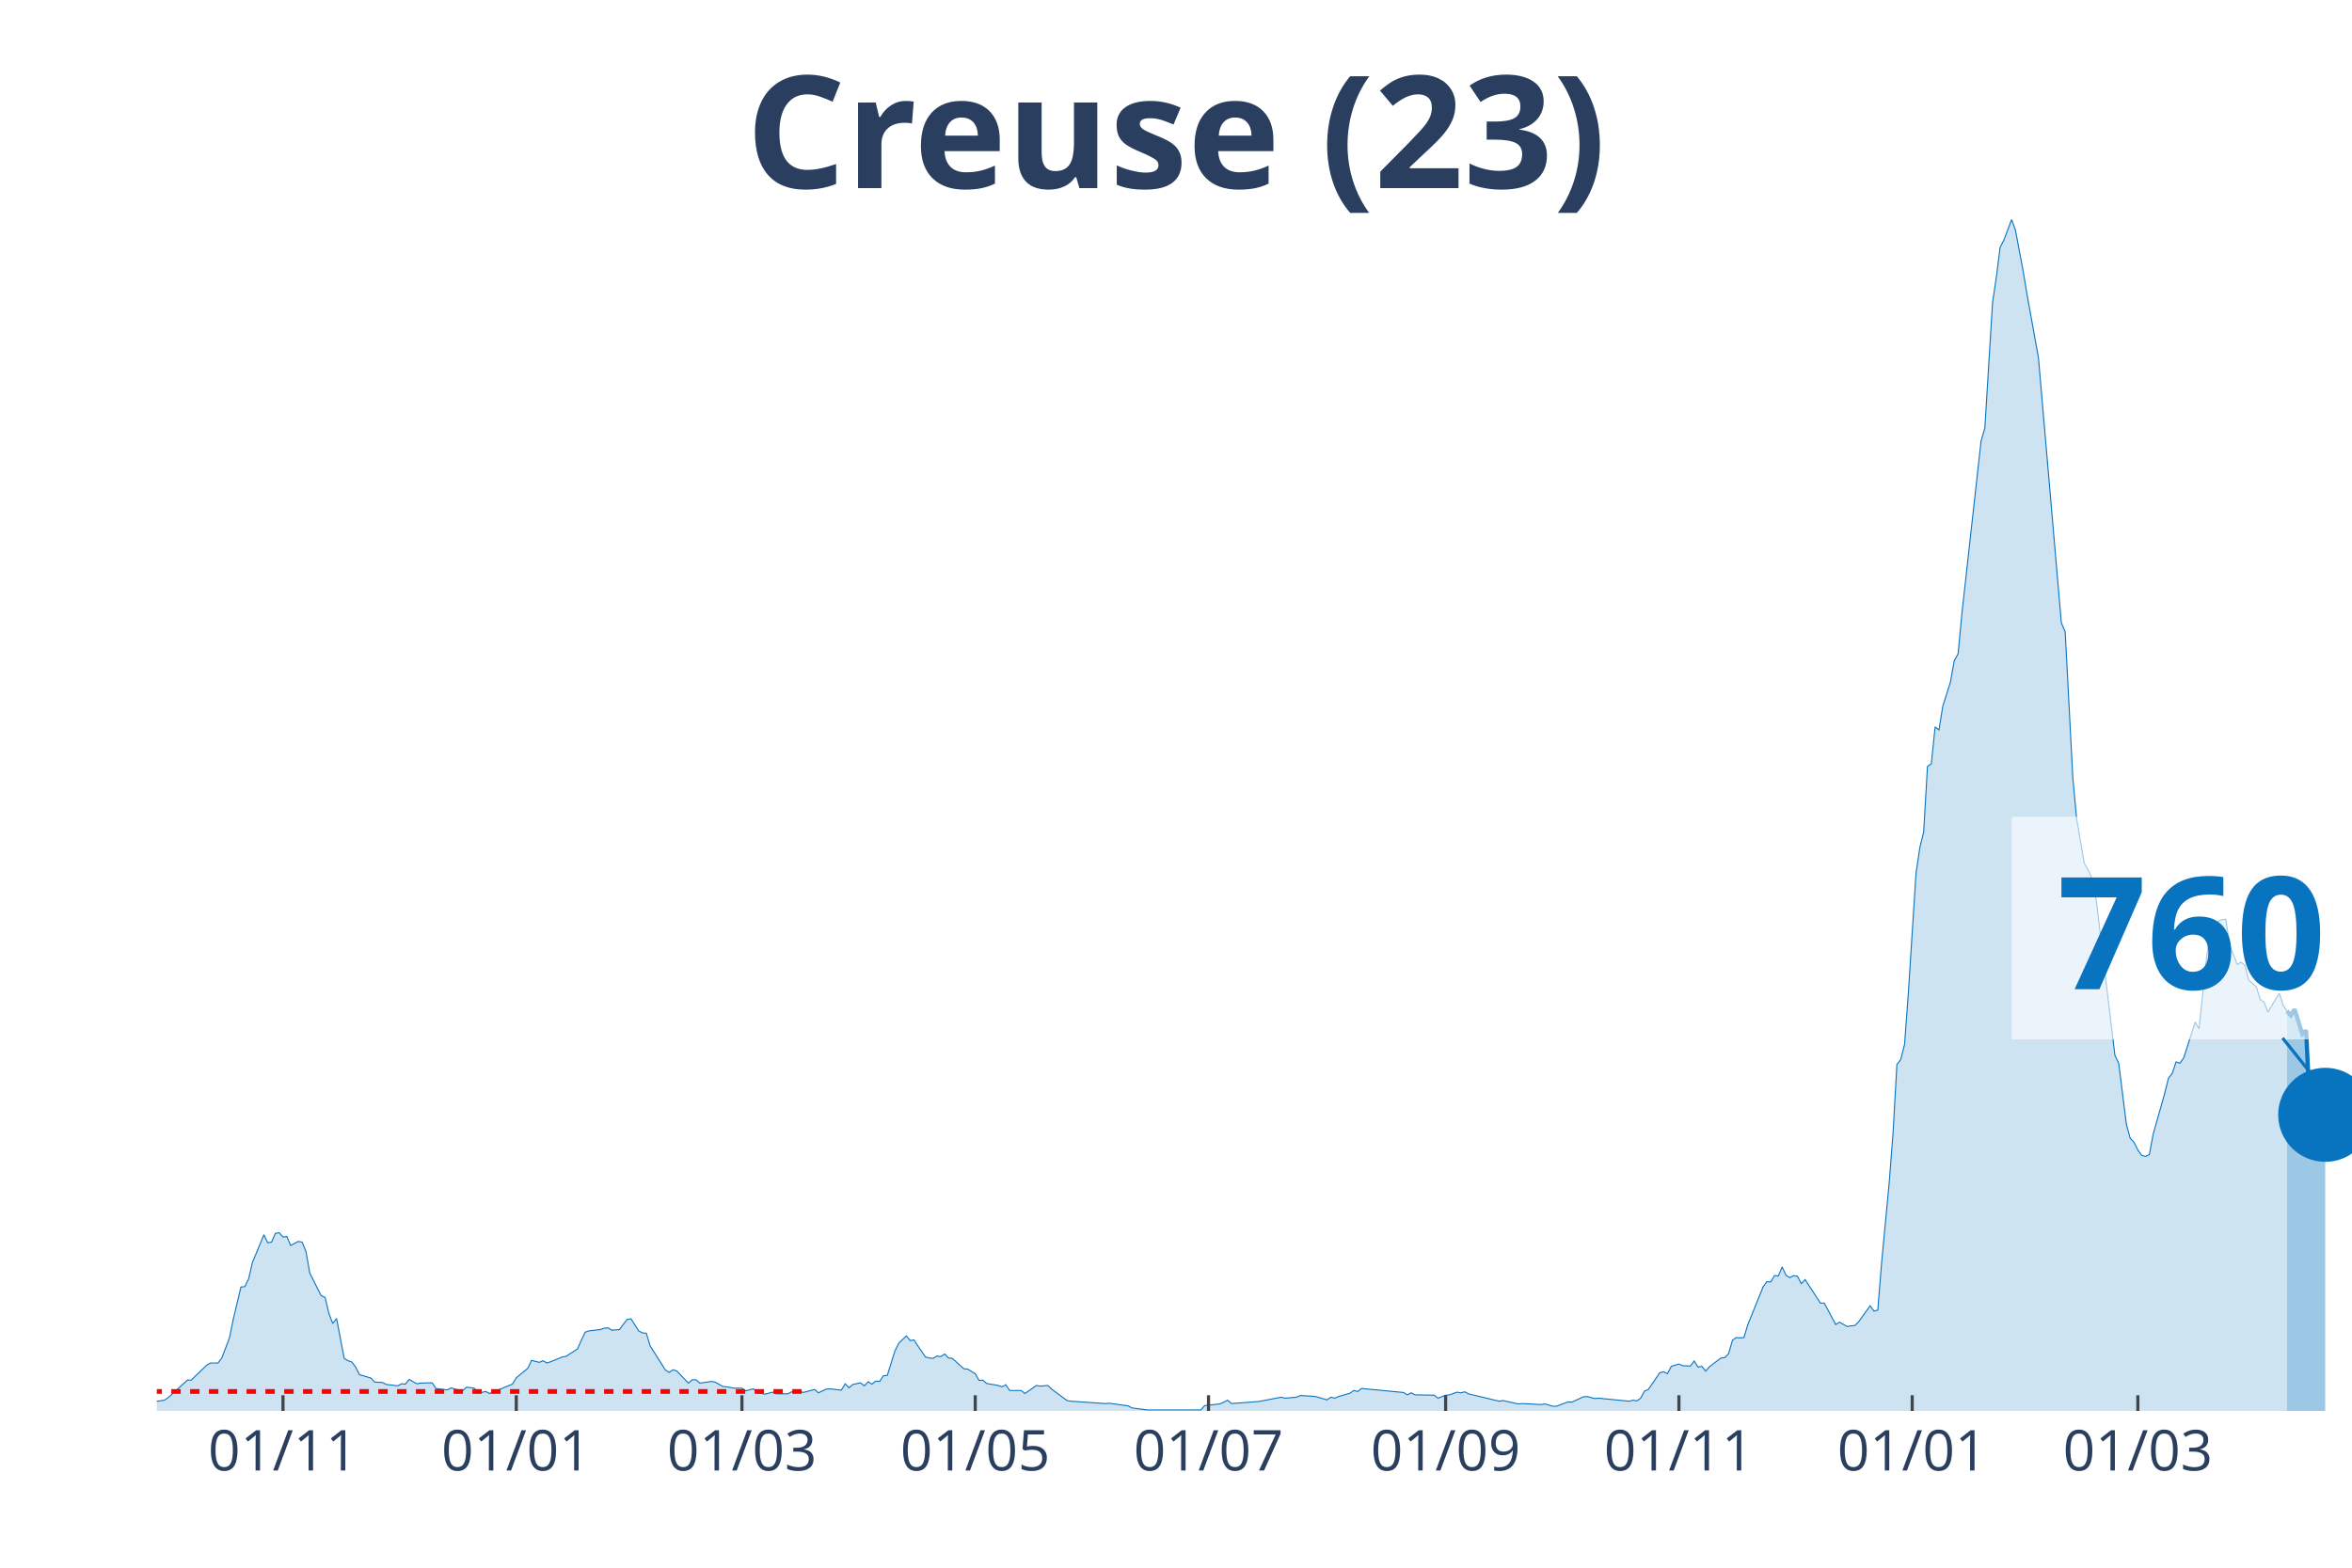
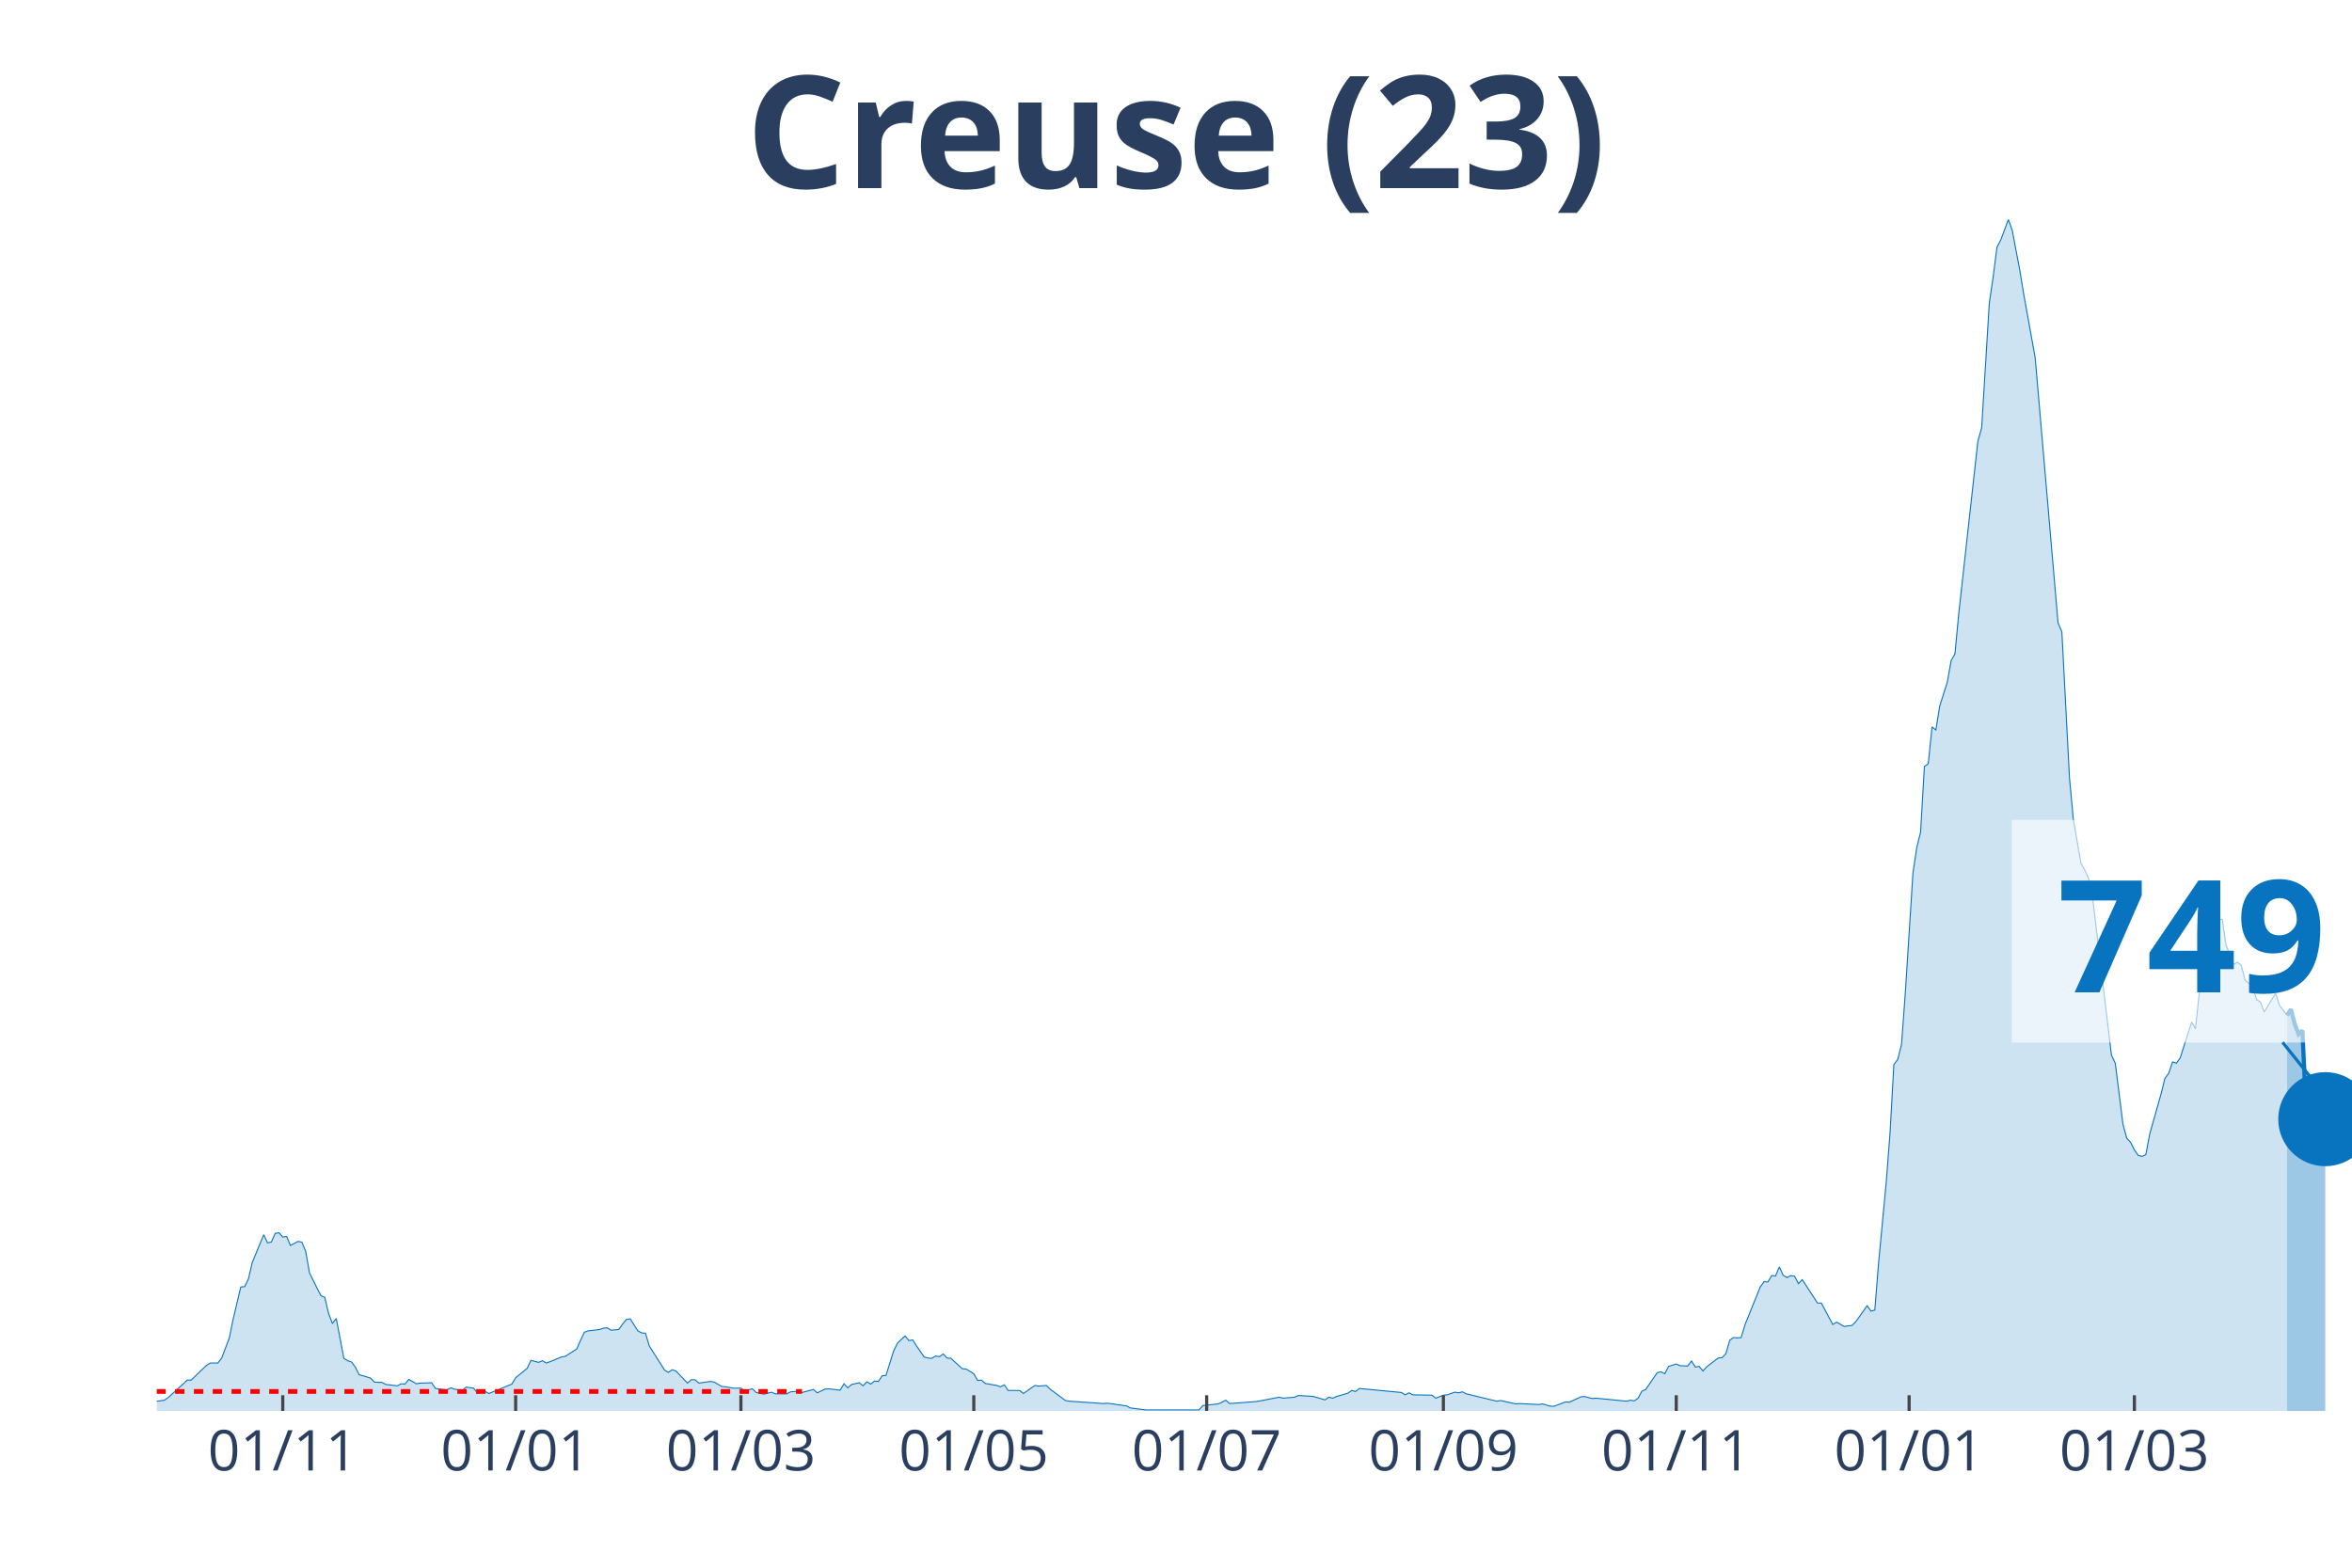
<svg xmlns="http://www.w3.org/2000/svg" class="main-svg" width="1125" height="750" style="" viewBox="0 0 750 500">
  <rect x="0" y="0" width="750" height="500" style="fill: rgb(0, 0, 0); fill-opacity: 0;" />
-   <defs id="defs-3643fe">
+   <defs id="defs-547240">
    <g class="clips">
-       <clipPath id="clip3643fexyplot" class="plotclip">
+       <clipPath id="clip547240xyplot" class="plotclip">
        <rect width="700" height="380" />
      </clipPath>
-       <clipPath class="axesclip" id="clip3643fex">
+       <clipPath class="axesclip" id="clip547240x">
        <rect x="50" y="0" width="700" height="500" />
      </clipPath>
-       <clipPath class="axesclip" id="clip3643fey">
+       <clipPath class="axesclip" id="clip547240y">
        <rect x="0" y="70" width="750" height="380" />
      </clipPath>
-       <clipPath class="axesclip" id="clip3643fexy">
+       <clipPath class="axesclip" id="clip547240xy">
        <rect x="50" y="70" width="700" height="380" />
      </clipPath>
    </g>
    <g class="gradients" />
  </defs>
  <g class="bglayer">
    <rect class="bg" x="50" y="70" width="700" height="380" style="fill: rgb(0, 0, 0); fill-opacity: 0; stroke-width: 0;" />
  </g>
  <g class="layer-below">
    <g class="imagelayer" />
    <g class="shapelayer" />
  </g>
  <g class="cartesianlayer">
    <g class="subplot xy">
      <g class="layer-subplot">
        <g class="shapelayer" />
        <g class="imagelayer" />
      </g>
      <g class="gridlayer">
        <g class="x">
-           <path class="xgrid crisp" transform="translate(90.24,0)" d="M0,70v380" style="stroke: rgb(255, 255, 255); stroke-opacity: 1; stroke-width: 1px;" />
-           <path class="xgrid crisp" transform="translate(164.63,0)" d="M0,70v380" style="stroke: rgb(255, 255, 255); stroke-opacity: 1; stroke-width: 1px;" />
-           <path class="xgrid crisp" transform="translate(236.59,0)" d="M0,70v380" style="stroke: rgb(255, 255, 255); stroke-opacity: 1; stroke-width: 1px;" />
-           <path class="xgrid crisp" transform="translate(310.98,0)" d="M0,70v380" style="stroke: rgb(255, 255, 255); stroke-opacity: 1; stroke-width: 1px;" />
-           <path class="xgrid crisp" transform="translate(385.37,0)" d="M0,70v380" style="stroke: rgb(255, 255, 255); stroke-opacity: 1; stroke-width: 1px;" />
-           <path class="xgrid crisp" transform="translate(460.98,0)" d="M0,70v380" style="stroke: rgb(255, 255, 255); stroke-opacity: 1; stroke-width: 1px;" />
-           <path class="xgrid crisp" transform="translate(535.37,0)" d="M0,70v380" style="stroke: rgb(255, 255, 255); stroke-opacity: 1; stroke-width: 1px;" />
-           <path class="xgrid crisp" transform="translate(609.76,0)" d="M0,70v380" style="stroke: rgb(255, 255, 255); stroke-opacity: 1; stroke-width: 1px;" />
-           <path class="xgrid crisp" transform="translate(681.71,0)" d="M0,70v380" style="stroke: rgb(255, 255, 255); stroke-opacity: 1; stroke-width: 1px;" />
+           <path class="xgrid crisp" transform="translate(90.17,0)" d="M0,70v380" style="stroke: rgb(255, 255, 255); stroke-opacity: 1; stroke-width: 1px;" />
+           <path class="xgrid crisp" transform="translate(164.43,0)" d="M0,70v380" style="stroke: rgb(255, 255, 255); stroke-opacity: 1; stroke-width: 1px;" />
+           <path class="xgrid crisp" transform="translate(236.26,0)" d="M0,70v380" style="stroke: rgb(255, 255, 255); stroke-opacity: 1; stroke-width: 1px;" />
+           <path class="xgrid crisp" transform="translate(310.52,0)" d="M0,70v380" style="stroke: rgb(255, 255, 255); stroke-opacity: 1; stroke-width: 1px;" />
+           <path class="xgrid crisp" transform="translate(384.78,0)" d="M0,70v380" style="stroke: rgb(255, 255, 255); stroke-opacity: 1; stroke-width: 1px;" />
+           <path class="xgrid crisp" transform="translate(460.26,0)" d="M0,70v380" style="stroke: rgb(255, 255, 255); stroke-opacity: 1; stroke-width: 1px;" />
+           <path class="xgrid crisp" transform="translate(534.52,0)" d="M0,70v380" style="stroke: rgb(255, 255, 255); stroke-opacity: 1; stroke-width: 1px;" />
+           <path class="xgrid crisp" transform="translate(608.78,0)" d="M0,70v380" style="stroke: rgb(255, 255, 255); stroke-opacity: 1; stroke-width: 1px;" />
+           <path class="xgrid crisp" transform="translate(680.61,0)" d="M0,70v380" style="stroke: rgb(255, 255, 255); stroke-opacity: 1; stroke-width: 1px;" />
        </g>
        <g class="y" />
      </g>
      <g class="zerolinelayer" />
      <path class="xlines-below" />
      <path class="ylines-below" />
      <g class="overlines-below" />
      <g class="xaxislayer-below" />
      <g class="yaxislayer-below" />
      <g class="overaxes-below" />
-       <g class="plot" transform="translate(50, 70)" clip-path="url('#clip3643fexyplot')">
+       <g class="plot" transform="translate(50, 70)" clip-path="url('#clip547240xyplot')">
        <g class="scatterlayer mlayer">
-           <g class="trace scatter traceee8ed2" style="stroke-miterlimit: 2;">
+           <g class="trace scatter trace20a032" style="stroke-miterlimit: 2;">
            <g class="fills">
              <g>
-                 <path class="js-fill" d="M679.27,380L-165.85,380L-165.85,379.47L-150,378.82L-148.78,379.25L-139.02,379.89L-137.8,379.79L-63.41,379.15L-62.2,378.18L-56.1,376.9L-54.88,376.8L-47.56,378.82L-46.34,379.04L-31.71,378.93L-30.49,378.29L-21.95,378.93L-20.73,378.18L-14.63,377.86L-13.41,377.65L-10.98,377.86L-9.76,378.29L2.44,376.58L3.66,375.73L9.76,370.17L10.98,370.17L15.85,365.47L17.07,364.72L19.51,364.72L20.73,363.12L23.17,356.71L24.39,350.73L26.83,340.47L28.05,340.37L29.27,337.91L30.49,332.67L34.15,323.81L35.37,326.37L36.59,326.16L37.8,323.38L39.02,323.17L40.24,324.55L41.46,324.34L42.68,327.23L45.12,325.94L46.34,326.16L47.56,329.15L48.78,335.99L51.22,340.9L52.44,343.25L53.66,343.78L54.88,348.91L56.1,352.12L57.32,350.51L59.76,363.23L60.98,363.98L62.2,364.4L63.41,366.01L64.63,368.46L65.85,368.78L68.29,369.53L69.51,370.81L71.95,370.92L73.17,371.56L76.83,371.99L78.05,371.35L79.27,371.45L80.49,369.96L82.93,371.35L84.15,371.13L87.8,371.03L89.02,372.84L91.46,373.16L92.68,373.27L93.9,372.63L95.12,373.06L97.56,373.48L98.78,372.41L101.22,372.74L102.44,374.34L104.88,373.8L106.1,374.44L113.41,371.45L114.63,369.42L118.29,366.43L119.51,363.87L121.95,364.51L123.17,363.98L124.39,364.72L125.61,364.3L129.27,362.8L130.49,362.59L134.15,360.24L135.37,357.46L136.59,354.89L137.8,354.47L141.46,354.04L142.68,353.61L143.9,353.51L145.12,354.25L147.56,354.04L148.78,352.33L150,350.83L151.22,350.62L153.66,354.47L154.88,355.11L156.1,355.22L157.32,359.27L162.2,366.97L163.41,367.71L164.63,366.86L165.85,367.29L169.51,371.13L170.73,370.06L171.95,370.06L173.17,371.13L176.83,370.6L178.05,370.81L180.49,372.2L181.71,372.31L184.15,372.74L185.37,372.74L186.59,372.74L187.8,373.59L190.24,372.95L191.46,374.12L193.9,374.66L195.12,374.34L196.34,374.02L197.56,374.55L201.22,374.55L202.44,373.91L204.88,373.7L206.1,374.12L209.76,373.16L210.98,374.23L213.41,373.06L214.63,372.95L218.29,373.38L219.51,371.35L220.73,372.63L221.95,371.56L224.39,371.03L225.61,371.99L226.83,370.71L228.05,371.45L229.27,370.49L230.49,370.6L231.71,368.78L232.93,368.68L235.37,360.88L236.59,358.42L239.02,356.07L240.24,357.57L241.46,357.35L242.68,359.27L245.12,362.8L246.34,363.12L247.56,363.23L248.78,362.48L250,362.69L251.22,361.84L252.44,363.12L253.66,363.23L257.32,366.54L258.54,366.65L260.98,368.14L262.2,370.28L263.41,370.17L264.63,371.24L268.29,371.88L269.51,372.31L270.73,371.67L271.95,373.48L275.61,373.48L276.83,374.44L280.49,371.88L281.71,372.09L284.15,371.88L285.37,373.06L290.24,376.69L291.46,376.9L302.44,377.65L303.66,377.54L309.76,378.4L310.98,379.04L315.85,379.68L317.07,379.68L332.93,379.68L334.15,378.29L339.02,377.76L340.24,377.22L341.46,376.58L342.68,377.65L351.22,377.01L352.44,376.8L358.54,375.62L359.76,375.94L363.41,375.62L364.63,375.09L368.29,375.3L369.51,375.41L373.17,376.47L374.39,375.62L375.61,375.94L376.83,375.41L380.49,374.34L381.71,373.48L382.93,373.8L384.15,372.84L397.56,374.12L398.78,374.87L400,374.23L401.22,374.87L407.32,374.98L408.54,375.94L410.98,374.98L412.2,374.87L414.63,374.02L415.85,374.23L417.07,373.91L418.29,374.55L428.05,376.9L429.27,376.69L434.15,377.76L435.37,377.65L441.46,377.97L442.68,377.76L445.12,378.5L446.34,378.5L450,377.12L451.22,377.22L454.88,375.51L456.1,375.41L458.54,376.05L459.76,375.94L469.51,376.9L470.73,376.58L471.95,376.8L473.17,375.94L474.39,373.7L475.61,373.16L479.27,367.82L480.49,367.5L481.71,368.14L482.93,365.79L485.37,365.04L486.59,365.58L489.02,365.68L490.24,364.08L491.46,366.01L492.68,365.79L493.9,367.29L495.12,365.9L498.78,363.12L500,363.01L501.22,361.73L502.44,357.46L503.66,356.6L504.88,356.71L506.1,356.6L507.32,352.54L512.2,340.47L513.41,338.76L514.63,338.87L515.85,336.84L517.07,336.95L518.29,334.06L519.51,336.73L520.73,337.48L521.95,336.84L523.17,337.05L524.39,339.4L525.61,338.12L530.49,345.6L531.71,345.6L535.37,352.44L536.59,351.69L539.02,353.08L540.24,352.86L541.46,352.76L542.68,351.58L546.34,346.45L547.56,348.16L548.78,347.84L550,332.78L552.44,307.03L553.66,291.22L554.88,269.54L556.1,267.93L557.32,263.13L558.54,246.57L560.98,208.43L562.2,200.31L563.41,195.39L564.63,174.46L565.85,173.6L567.07,161.85L568.29,162.81L569.51,155.23L571.95,147.53L573.17,140.7L574.39,138.56L575.61,125.63L581.71,70.72L582.93,66.45L585.37,26.6L586.59,18.38L587.8,8.87L589.02,6.52L591.46,0L592.68,3.42L595.12,16.35L596.34,23.72L600,44.01L601.22,58.01L607.32,128.63L608.54,131.51L610.98,178.09L612.2,191.23L614.63,205.33L615.85,207.47L617.07,210.14L618.29,215.8L624.39,266.54L625.61,269.11L628.05,288.55L629.27,293.04L630.49,294.32L631.71,296.78L632.93,298.49L634.15,298.81L635.37,298.27L636.59,291.76L640.24,278.83L641.46,273.92L642.68,272.31L643.9,268.68L645.12,269.11L646.34,267.4L650,255.97L651.22,258.11L653.66,235.14L654.88,227.02L657.32,223.81L658.54,223.28L659.76,223.17L660.98,231.4L663.41,237.59L664.63,236.85L665.85,237.91L667.07,242.61L669.51,244.75L670.73,248.81L671.95,249.56L673.17,252.76L676.83,246.78L678.05,250.63L679.27,252.44" style="fill: rgb(8, 115, 191); fill-opacity: 0.2; stroke-width: 0;" />
+                 <path class="js-fill" d="M679.3,380L-165.57,380L-165.57,379.47L-149.74,378.82L-148.52,379.25L-138.78,379.89L-137.57,379.79L-63.3,379.15L-62.09,378.18L-56,376.9L-54.78,376.8L-47.48,378.82L-46.26,379.04L-31.65,378.93L-30.43,378.29L-21.91,378.93L-20.7,378.18L-14.61,377.86L-13.39,377.65L-10.96,377.86L-9.74,378.29L2.43,376.58L3.65,375.73L9.74,370.17L10.96,370.17L15.83,365.47L17.04,364.72L19.48,364.72L20.7,363.12L23.13,356.71L24.35,350.73L26.78,340.47L28,340.37L29.22,337.91L30.43,332.67L34.09,323.81L35.3,326.37L36.52,326.16L37.74,323.38L38.96,323.17L40.17,324.55L41.39,324.34L42.61,327.23L45.04,325.94L46.26,326.16L47.48,329.15L48.7,335.99L51.13,340.9L52.35,343.25L53.57,343.78L54.78,348.91L56,352.12L57.22,350.51L59.65,363.23L60.87,363.98L62.09,364.4L63.3,366.01L64.52,368.46L65.74,368.78L68.17,369.53L69.39,370.81L71.83,370.92L73.04,371.56L76.7,371.99L77.91,371.35L79.13,371.45L80.35,369.96L82.78,371.35L84,371.13L87.65,371.03L88.87,372.84L91.3,373.16L92.52,373.27L93.74,372.63L94.96,373.06L97.39,373.48L98.61,372.41L101.04,372.74L102.26,374.34L104.7,373.8L105.91,374.44L113.22,371.45L114.43,369.42L118.09,366.43L119.3,363.87L121.74,364.51L122.96,363.98L124.17,364.72L125.39,364.3L129.04,362.8L130.26,362.59L133.91,360.24L135.13,357.46L136.35,354.89L137.57,354.47L141.22,354.04L142.43,353.61L143.65,353.51L144.87,354.25L147.3,354.04L148.52,352.33L149.74,350.83L150.96,350.62L153.39,354.47L154.61,355.11L155.83,355.22L157.04,359.27L161.91,366.97L163.13,367.71L164.35,366.86L165.57,367.29L169.22,371.13L170.43,370.06L171.65,370.06L172.87,371.13L176.52,370.6L177.74,370.81L180.17,372.2L181.39,372.31L183.83,372.74L185.04,372.74L186.26,372.74L187.48,373.59L189.91,372.95L191.13,374.12L193.57,374.66L194.78,374.34L196,374.02L197.22,374.55L200.87,374.55L202.09,373.91L204.52,373.7L205.74,374.12L209.39,373.16L210.61,374.23L213.04,373.06L214.26,372.95L217.91,373.38L219.13,371.35L220.35,372.63L221.57,371.56L224,371.03L225.22,371.99L226.43,370.71L227.65,371.45L228.87,370.49L230.09,370.6L231.3,368.78L232.52,368.68L234.96,360.88L236.17,358.42L238.61,356.07L239.83,357.57L241.04,357.35L242.26,359.27L244.7,362.8L245.91,363.12L247.13,363.23L248.35,362.48L249.57,362.69L250.78,361.84L252,363.12L253.22,363.23L256.87,366.54L258.09,366.65L260.52,368.14L261.74,370.28L262.96,370.17L264.17,371.24L267.83,371.88L269.04,372.31L270.26,371.67L271.48,373.48L275.13,373.48L276.35,374.44L280,371.88L281.22,372.09L283.65,371.88L284.87,373.06L289.74,376.69L290.96,376.9L301.91,377.65L303.13,377.54L309.22,378.4L310.43,379.04L315.3,379.68L316.52,379.68L332.35,379.68L333.57,378.29L338.43,377.76L339.65,377.22L340.87,376.58L342.09,377.65L350.61,377.01L351.83,376.8L357.91,375.62L359.13,375.94L362.78,375.62L364,375.09L367.65,375.3L368.87,375.41L372.52,376.47L373.74,375.62L374.96,375.94L376.17,375.41L379.83,374.34L381.04,373.48L382.26,373.8L383.48,372.84L396.87,374.12L398.09,374.87L399.3,374.23L400.52,374.87L406.61,374.98L407.83,375.94L410.26,374.98L411.48,374.87L413.91,374.02L415.13,374.23L416.35,373.91L417.57,374.55L427.3,376.9L428.52,376.69L433.39,377.76L434.61,377.65L440.7,377.97L441.91,377.76L444.35,378.5L445.57,378.5L449.22,377.12L450.43,377.22L454.09,375.51L455.3,375.41L457.74,376.05L458.96,375.94L468.7,376.9L469.91,376.58L471.13,376.8L472.35,375.94L473.57,373.7L474.78,373.16L478.43,367.82L479.65,367.5L480.87,368.14L482.09,365.79L484.52,365.04L485.74,365.58L488.17,365.68L489.39,364.08L490.61,366.01L491.83,365.79L493.04,367.29L494.26,365.9L497.91,363.12L499.13,363.01L500.35,361.73L501.57,357.46L502.78,356.6L504,356.71L505.22,356.6L506.43,352.54L511.3,340.47L512.52,338.76L513.74,338.87L514.96,336.84L516.17,336.95L517.39,334.06L518.61,336.73L519.83,337.48L521.04,336.84L522.26,337.05L523.48,339.4L524.7,338.12L529.57,345.6L530.78,345.6L534.43,352.44L535.65,351.69L538.09,353.08L539.3,352.86L540.52,352.76L541.74,351.58L545.39,346.45L546.61,348.16L547.83,347.84L549.04,332.78L551.48,307.03L552.7,291.22L553.91,269.54L555.13,267.93L556.35,263.13L557.57,246.57L560,208.43L561.22,200.31L562.43,195.39L563.65,174.46L564.87,173.6L566.09,161.85L567.3,162.81L568.52,155.23L570.96,147.53L572.17,140.7L573.39,138.56L574.61,125.63L580.7,70.72L581.91,66.45L584.35,26.6L585.57,18.38L586.78,8.87L588,6.52L590.43,0L591.65,3.42L594.09,16.35L595.3,23.72L598.96,44.01L600.17,58.01L606.26,128.63L607.48,131.51L609.91,178.09L611.13,191.23L613.57,205.33L614.78,207.47L616,210.14L617.22,215.8L623.3,266.54L624.52,269.11L626.96,288.55L628.17,293.04L629.39,294.32L630.61,296.78L631.83,298.49L633.04,298.81L634.26,298.27L635.48,291.76L639.13,278.83L640.35,273.92L641.57,272.31L642.78,268.68L644,269.11L645.22,267.4L648.87,255.97L650.09,258.11L652.52,235.14L653.74,227.02L656.17,223.81L657.39,223.28L658.61,223.17L659.83,231.4L662.26,237.59L663.48,236.85L664.7,237.91L665.91,242.61L668.35,244.75L669.57,248.81L670.78,249.56L672,252.76L675.65,246.78L676.87,250.63L679.3,253.83" style="fill: rgb(8, 115, 191); fill-opacity: 0.2; stroke-width: 0;" />
              </g>
            </g>
            <g class="errorbars" />
            <g class="lines">
-               <path class="js-line" d="M-165.85,379.47L-150,378.82L-148.78,379.25L-139.02,379.89L-137.8,379.79L-63.41,379.15L-62.2,378.18L-56.1,376.9L-54.88,376.8L-47.56,378.82L-46.34,379.04L-31.71,378.93L-30.49,378.29L-21.95,378.93L-20.73,378.18L-14.63,377.86L-13.41,377.65L-10.98,377.86L-9.76,378.29L2.44,376.58L3.66,375.73L9.76,370.17L10.98,370.17L15.85,365.47L17.07,364.72L19.51,364.72L20.73,363.12L23.17,356.71L24.39,350.73L26.83,340.47L28.05,340.37L29.27,337.91L30.49,332.67L34.15,323.81L35.37,326.37L36.59,326.16L37.8,323.38L39.02,323.17L40.24,324.55L41.46,324.34L42.68,327.23L45.12,325.94L46.34,326.16L47.56,329.15L48.78,335.99L51.22,340.9L52.44,343.25L53.66,343.78L54.88,348.91L56.1,352.12L57.32,350.51L59.76,363.23L60.98,363.98L62.2,364.4L63.41,366.01L64.63,368.46L65.85,368.78L68.29,369.53L69.51,370.81L71.95,370.92L73.17,371.56L76.83,371.99L78.05,371.35L79.27,371.45L80.49,369.96L82.93,371.35L84.15,371.13L87.8,371.03L89.02,372.84L91.46,373.16L92.68,373.27L93.9,372.63L95.12,373.06L97.56,373.48L98.78,372.41L101.22,372.74L102.44,374.34L104.88,373.8L106.1,374.44L113.41,371.45L114.63,369.42L118.29,366.43L119.51,363.87L121.95,364.51L123.17,363.98L124.39,364.72L125.61,364.3L129.27,362.8L130.49,362.59L134.15,360.24L135.37,357.46L136.59,354.89L137.8,354.47L141.46,354.04L142.68,353.61L143.9,353.51L145.12,354.25L147.56,354.04L148.78,352.33L150,350.83L151.22,350.62L153.66,354.47L154.88,355.11L156.1,355.22L157.32,359.27L162.2,366.97L163.41,367.71L164.63,366.86L165.85,367.29L169.51,371.13L170.73,370.06L171.95,370.06L173.17,371.13L176.83,370.6L178.05,370.81L180.49,372.2L181.71,372.31L184.15,372.74L185.37,372.74L186.59,372.74L187.8,373.59L190.24,372.95L191.46,374.12L193.9,374.66L195.12,374.34L196.34,374.02L197.56,374.55L201.22,374.55L202.44,373.91L204.88,373.7L206.1,374.12L209.76,373.16L210.98,374.23L213.41,373.06L214.63,372.95L218.29,373.38L219.51,371.35L220.73,372.63L221.95,371.56L224.39,371.03L225.61,371.99L226.83,370.71L228.05,371.45L229.27,370.49L230.49,370.6L231.71,368.78L232.93,368.68L235.37,360.88L236.59,358.42L239.02,356.07L240.24,357.57L241.46,357.35L242.68,359.27L245.12,362.8L246.34,363.12L247.56,363.23L248.78,362.48L250,362.69L251.22,361.84L252.44,363.12L253.66,363.23L257.32,366.54L258.54,366.65L260.98,368.14L262.2,370.28L263.41,370.17L264.63,371.24L268.29,371.88L269.51,372.31L270.73,371.67L271.95,373.48L275.61,373.48L276.83,374.44L280.49,371.88L281.71,372.09L284.15,371.88L285.37,373.06L290.24,376.69L291.46,376.9L302.44,377.65L303.66,377.54L309.76,378.4L310.98,379.04L315.85,379.68L317.07,379.68L332.93,379.68L334.15,378.29L339.02,377.76L340.24,377.22L341.46,376.58L342.68,377.65L351.22,377.01L352.44,376.8L358.54,375.62L359.76,375.94L363.41,375.62L364.63,375.09L368.29,375.3L369.51,375.41L373.17,376.47L374.39,375.62L375.61,375.94L376.83,375.41L380.49,374.34L381.71,373.48L382.93,373.8L384.15,372.84L397.56,374.12L398.78,374.87L400,374.23L401.22,374.87L407.32,374.98L408.54,375.94L410.98,374.98L412.2,374.87L414.63,374.02L415.85,374.23L417.07,373.91L418.29,374.55L428.05,376.9L429.27,376.69L434.15,377.76L435.37,377.65L441.46,377.97L442.68,377.76L445.12,378.5L446.34,378.5L450,377.12L451.22,377.22L454.88,375.51L456.1,375.41L458.54,376.05L459.76,375.94L469.51,376.9L470.73,376.58L471.95,376.8L473.17,375.94L474.39,373.7L475.61,373.16L479.27,367.82L480.49,367.5L481.71,368.14L482.93,365.79L485.37,365.04L486.59,365.58L489.02,365.68L490.24,364.08L491.46,366.01L492.68,365.79L493.9,367.29L495.12,365.9L498.78,363.12L500,363.01L501.22,361.73L502.44,357.46L503.66,356.6L504.88,356.71L506.1,356.6L507.32,352.54L512.2,340.47L513.41,338.76L514.63,338.87L515.85,336.84L517.07,336.95L518.29,334.06L519.51,336.73L520.73,337.48L521.95,336.84L523.17,337.05L524.39,339.4L525.61,338.12L530.49,345.6L531.71,345.6L535.37,352.44L536.59,351.69L539.02,353.08L540.24,352.86L541.46,352.76L542.68,351.58L546.34,346.45L547.56,348.16L548.78,347.84L550,332.78L552.44,307.03L553.66,291.22L554.88,269.54L556.1,267.93L557.32,263.13L558.54,246.57L560.98,208.43L562.2,200.31L563.41,195.39L564.63,174.46L565.85,173.6L567.07,161.85L568.29,162.81L569.51,155.23L571.95,147.53L573.17,140.7L574.39,138.56L575.61,125.63L581.71,70.72L582.93,66.45L585.37,26.6L586.59,18.38L587.8,8.87L589.02,6.52L591.46,0L592.68,3.42L595.12,16.35L596.34,23.72L600,44.01L601.22,58.01L607.32,128.63L608.54,131.51L610.98,178.09L612.2,191.23L614.63,205.33L615.85,207.47L617.07,210.14L618.29,215.8L624.39,266.54L625.61,269.11L628.05,288.55L629.27,293.04L630.49,294.32L631.71,296.78L632.93,298.49L634.15,298.81L635.37,298.27L636.59,291.76L640.24,278.83L641.46,273.92L642.68,272.31L643.9,268.68L645.12,269.11L646.34,267.4L650,255.97L651.22,258.11L653.66,235.14L654.88,227.02L657.32,223.81L658.54,223.28L659.76,223.17L660.98,231.4L663.41,237.59L664.63,236.85L665.85,237.91L667.07,242.61L669.51,244.75L670.73,248.81L671.95,249.56L673.17,252.76L676.83,246.78L678.05,250.63L679.27,252.44" style="vector-effect: non-scaling-stroke; fill: none; stroke: rgb(8, 115, 191); stroke-opacity: 1; stroke-width: 0.5px; opacity: 1;" />
+               <path class="js-line" d="M-165.57,379.47L-149.74,378.82L-148.52,379.25L-138.78,379.89L-137.57,379.79L-63.3,379.15L-62.09,378.18L-56,376.9L-54.78,376.8L-47.48,378.82L-46.26,379.04L-31.65,378.93L-30.43,378.29L-21.91,378.93L-20.7,378.18L-14.61,377.86L-13.39,377.65L-10.96,377.86L-9.74,378.29L2.43,376.58L3.65,375.73L9.74,370.17L10.96,370.17L15.83,365.47L17.04,364.72L19.48,364.72L20.7,363.12L23.13,356.71L24.35,350.73L26.78,340.47L28,340.37L29.22,337.91L30.43,332.67L34.09,323.81L35.3,326.37L36.52,326.16L37.74,323.38L38.96,323.17L40.17,324.55L41.39,324.34L42.61,327.23L45.04,325.94L46.26,326.16L47.48,329.15L48.7,335.99L51.13,340.9L52.35,343.25L53.57,343.78L54.78,348.91L56,352.12L57.22,350.51L59.65,363.23L60.87,363.98L62.09,364.4L63.3,366.01L64.52,368.46L65.74,368.78L68.17,369.53L69.39,370.81L71.83,370.92L73.04,371.56L76.7,371.99L77.91,371.35L79.13,371.45L80.35,369.96L82.78,371.35L84,371.13L87.65,371.03L88.87,372.84L91.3,373.16L92.52,373.27L93.74,372.63L94.96,373.06L97.39,373.48L98.61,372.41L101.04,372.74L102.26,374.34L104.7,373.8L105.91,374.44L113.22,371.45L114.43,369.42L118.09,366.43L119.3,363.87L121.74,364.51L122.96,363.98L124.17,364.72L125.39,364.3L129.04,362.8L130.26,362.59L133.91,360.24L135.13,357.46L136.35,354.89L137.57,354.47L141.22,354.04L142.43,353.61L143.65,353.51L144.87,354.25L147.3,354.04L148.52,352.33L149.74,350.83L150.96,350.62L153.39,354.47L154.61,355.11L155.83,355.22L157.04,359.27L161.91,366.97L163.13,367.71L164.35,366.86L165.57,367.29L169.22,371.13L170.43,370.06L171.65,370.06L172.87,371.13L176.52,370.6L177.74,370.81L180.17,372.2L181.39,372.31L183.83,372.74L185.04,372.74L186.26,372.74L187.48,373.59L189.91,372.95L191.13,374.12L193.57,374.66L194.78,374.34L196,374.02L197.22,374.55L200.87,374.55L202.09,373.91L204.52,373.7L205.74,374.12L209.39,373.16L210.61,374.23L213.04,373.06L214.26,372.95L217.91,373.38L219.13,371.35L220.35,372.63L221.57,371.56L224,371.03L225.22,371.99L226.43,370.71L227.65,371.45L228.87,370.49L230.09,370.6L231.3,368.78L232.52,368.68L234.96,360.88L236.17,358.42L238.61,356.07L239.83,357.57L241.04,357.35L242.26,359.27L244.7,362.8L245.91,363.12L247.13,363.23L248.35,362.48L249.57,362.69L250.78,361.84L252,363.12L253.22,363.23L256.87,366.54L258.09,366.65L260.52,368.14L261.74,370.28L262.96,370.17L264.17,371.24L267.83,371.88L269.04,372.31L270.26,371.67L271.48,373.48L275.13,373.48L276.35,374.44L280,371.88L281.22,372.09L283.65,371.88L284.87,373.06L289.74,376.69L290.96,376.9L301.91,377.65L303.13,377.54L309.22,378.4L310.43,379.04L315.3,379.68L316.52,379.68L332.35,379.68L333.57,378.29L338.43,377.76L339.65,377.22L340.87,376.58L342.09,377.65L350.61,377.01L351.83,376.8L357.91,375.62L359.13,375.94L362.78,375.62L364,375.09L367.65,375.3L368.87,375.41L372.52,376.47L373.74,375.62L374.96,375.94L376.17,375.41L379.83,374.34L381.04,373.48L382.26,373.8L383.48,372.84L396.87,374.12L398.09,374.87L399.3,374.23L400.52,374.87L406.61,374.98L407.83,375.94L410.26,374.98L411.48,374.87L413.91,374.02L415.13,374.23L416.35,373.91L417.57,374.55L427.3,376.9L428.52,376.69L433.39,377.76L434.61,377.65L440.7,377.97L441.91,377.76L444.35,378.5L445.57,378.5L449.22,377.12L450.43,377.22L454.09,375.51L455.3,375.41L457.74,376.05L458.96,375.94L468.7,376.9L469.91,376.58L471.13,376.8L472.35,375.94L473.57,373.7L474.78,373.16L478.43,367.82L479.65,367.5L480.87,368.14L482.09,365.79L484.52,365.04L485.74,365.58L488.17,365.68L489.39,364.08L490.61,366.01L491.83,365.79L493.04,367.29L494.26,365.9L497.91,363.12L499.13,363.01L500.35,361.73L501.57,357.46L502.78,356.6L504,356.71L505.22,356.6L506.43,352.54L511.3,340.47L512.52,338.76L513.74,338.87L514.96,336.84L516.17,336.95L517.39,334.06L518.61,336.73L519.83,337.48L521.04,336.84L522.26,337.05L523.48,339.4L524.7,338.12L529.57,345.6L530.78,345.6L534.43,352.44L535.65,351.69L538.09,353.08L539.3,352.86L540.52,352.76L541.74,351.58L545.39,346.45L546.61,348.16L547.83,347.84L549.04,332.78L551.48,307.03L552.7,291.22L553.91,269.54L555.13,267.93L556.35,263.13L557.57,246.57L560,208.43L561.22,200.31L562.43,195.39L563.65,174.46L564.87,173.6L566.09,161.85L567.3,162.81L568.52,155.23L570.96,147.53L572.17,140.7L573.39,138.56L574.61,125.63L580.7,70.72L581.91,66.45L584.35,26.6L585.57,18.38L586.78,8.87L588,6.52L590.43,0L591.65,3.42L594.09,16.35L595.3,23.72L598.96,44.01L600.17,58.01L606.26,128.63L607.48,131.51L609.91,178.09L611.13,191.23L613.57,205.33L614.78,207.47L616,210.14L617.22,215.8L623.3,266.54L624.52,269.11L626.96,288.55L628.17,293.04L629.39,294.32L630.61,296.78L631.83,298.49L633.04,298.81L634.26,298.27L635.48,291.76L639.13,278.83L640.35,273.92L641.57,272.31L642.78,268.68L644,269.11L645.22,267.4L648.87,255.97L650.09,258.11L652.52,235.14L653.74,227.02L656.17,223.81L657.39,223.28L658.61,223.17L659.83,231.4L662.26,237.59L663.48,236.85L664.7,237.91L665.91,242.61L668.35,244.75L669.57,248.81L670.78,249.56L672,252.76L675.65,246.78L676.87,250.63L679.3,253.83" style="vector-effect: non-scaling-stroke; fill: none; stroke: rgb(8, 115, 191); stroke-opacity: 1; stroke-width: 0.5px; opacity: 1;" />
            </g>
            <g class="points" />
            <g class="text" />
          </g>
-           <g class="trace scatter trace0190c4" style="stroke-miterlimit: 2;">
+           <g class="trace scatter trace3ea214" style="stroke-miterlimit: 2;">
            <g class="fills">
              <g>
-                 <path class="js-fill" d="M691.46,380L679.27,380L679.27,252.44L680.49,253.83L681.71,251.91L684.15,259.81L685.37,258.64L686.59,284.28L687.8,273.6L690.24,284.28L691.46,285.56" style="fill: rgb(8, 115, 191); fill-opacity: 0.4; stroke-width: 0;" />
+                 <path class="js-fill" d="M691.48,380L679.3,380L679.3,253.83L680.52,251.91L681.74,256.61L682.96,259.81L684.17,258.64L685.39,284.28L686.61,273.49L689.04,284.07L690.26,285.03L691.48,286.95" style="fill: rgb(8, 115, 191); fill-opacity: 0.4; stroke-width: 0;" />
              </g>
            </g>
            <g class="errorbars" />
            <g class="lines">
-               <path class="js-line" d="M679.27,252.44L680.49,253.83L681.71,251.91L684.15,259.81L685.37,258.64L686.59,284.28L687.8,273.6L690.24,284.28L691.46,285.56" style="vector-effect: non-scaling-stroke; fill: none; stroke: rgb(8, 115, 191); stroke-opacity: 1; stroke-width: 2px; opacity: 1;" />
+               <path class="js-line" d="M679.3,253.83L680.52,251.91L681.74,256.61L682.96,259.81L684.17,258.64L685.39,284.28L686.61,273.49L689.04,284.07L690.26,285.03L691.48,286.95" style="vector-effect: non-scaling-stroke; fill: none; stroke: rgb(8, 115, 191); stroke-opacity: 1; stroke-width: 2px; opacity: 1;" />
            </g>
            <g class="points" />
            <g class="text" />
          </g>
-           <g class="trace scatter trace6620e3" style="stroke-miterlimit: 2; opacity: 1;">
+           <g class="trace scatter tracef5cc0e" style="stroke-miterlimit: 2; opacity: 1;">
            <g class="fills" />
            <g class="errorbars" />
            <g class="lines" />
            <g class="points">
-               <path class="point" transform="translate(691.46,285.56)" d="M15,0A15,15 0 1,1 0,-15A15,15 0 0,1 15,0Z" style="opacity: 1; stroke-width: 0px; fill: rgb(8, 115, 191); fill-opacity: 1;" />
+               <path class="point" transform="translate(691.48,286.95)" d="M15,0A15,15 0 1,1 0,-15A15,15 0 0,1 15,0Z" style="opacity: 1; stroke-width: 0px; fill: rgb(8, 115, 191); fill-opacity: 1;" />
            </g>
            <g class="text" />
          </g>
        </g>
      </g>
      <g class="overplot" />
      <path class="xlines-above crisp" style="fill: none; stroke-width: 1px; stroke: rgb(0, 0, 0); stroke-opacity: 0;" d="" />
      <path class="ylines-above crisp" style="fill: none;" d="M0,0" />
      <g class="overlines-above" />
      <g class="xaxislayer-above">
-         <path class="xtick ticks crisp" d="M0,450v-5" transform="translate(90.24,0)" style="stroke: rgb(68, 68, 68); stroke-opacity: 1; stroke-width: 1px;" />
-         <path class="xtick ticks crisp" d="M0,450v-5" transform="translate(164.63,0)" style="stroke: rgb(68, 68, 68); stroke-opacity: 1; stroke-width: 1px;" />
-         <path class="xtick ticks crisp" d="M0,450v-5" transform="translate(236.59,0)" style="stroke: rgb(68, 68, 68); stroke-opacity: 1; stroke-width: 1px;" />
-         <path class="xtick ticks crisp" d="M0,450v-5" transform="translate(310.98,0)" style="stroke: rgb(68, 68, 68); stroke-opacity: 1; stroke-width: 1px;" />
-         <path class="xtick ticks crisp" d="M0,450v-5" transform="translate(385.37,0)" style="stroke: rgb(68, 68, 68); stroke-opacity: 1; stroke-width: 1px;" />
-         <path class="xtick ticks crisp" d="M0,450v-5" transform="translate(460.98,0)" style="stroke: rgb(68, 68, 68); stroke-opacity: 1; stroke-width: 1px;" />
-         <path class="xtick ticks crisp" d="M0,450v-5" transform="translate(535.37,0)" style="stroke: rgb(68, 68, 68); stroke-opacity: 1; stroke-width: 1px;" />
-         <path class="xtick ticks crisp" d="M0,450v-5" transform="translate(609.76,0)" style="stroke: rgb(68, 68, 68); stroke-opacity: 1; stroke-width: 1px;" />
-         <path class="xtick ticks crisp" d="M0,450v-5" transform="translate(681.71,0)" style="stroke: rgb(68, 68, 68); stroke-opacity: 1; stroke-width: 1px;" />
+         <path class="xtick ticks crisp" d="M0,450v-5" transform="translate(90.17,0)" style="stroke: rgb(68, 68, 68); stroke-opacity: 1; stroke-width: 1px;" />
+         <path class="xtick ticks crisp" d="M0,450v-5" transform="translate(164.43,0)" style="stroke: rgb(68, 68, 68); stroke-opacity: 1; stroke-width: 1px;" />
+         <path class="xtick ticks crisp" d="M0,450v-5" transform="translate(236.26,0)" style="stroke: rgb(68, 68, 68); stroke-opacity: 1; stroke-width: 1px;" />
+         <path class="xtick ticks crisp" d="M0,450v-5" transform="translate(310.52,0)" style="stroke: rgb(68, 68, 68); stroke-opacity: 1; stroke-width: 1px;" />
+         <path class="xtick ticks crisp" d="M0,450v-5" transform="translate(384.78,0)" style="stroke: rgb(68, 68, 68); stroke-opacity: 1; stroke-width: 1px;" />
+         <path class="xtick ticks crisp" d="M0,450v-5" transform="translate(460.26,0)" style="stroke: rgb(68, 68, 68); stroke-opacity: 1; stroke-width: 1px;" />
+         <path class="xtick ticks crisp" d="M0,450v-5" transform="translate(534.52,0)" style="stroke: rgb(68, 68, 68); stroke-opacity: 1; stroke-width: 1px;" />
+         <path class="xtick ticks crisp" d="M0,450v-5" transform="translate(608.78,0)" style="stroke: rgb(68, 68, 68); stroke-opacity: 1; stroke-width: 1px;" />
+         <path class="xtick ticks crisp" d="M0,450v-5" transform="translate(680.61,0)" style="stroke: rgb(68, 68, 68); stroke-opacity: 1; stroke-width: 1px;" />
        <g class="xtick">
-           <text text-anchor="middle" x="0" y="469" transform="translate(90.24,0)" style="font-family: 'Open Sans', verdana, arial, sans-serif; font-size: 18px; fill: rgb(42, 63, 95); fill-opacity: 1; white-space: pre;">01/11</text>
+           <text text-anchor="middle" x="0" y="469" transform="translate(90.17,0)" style="font-family: 'Open Sans', verdana, arial, sans-serif; font-size: 18px; fill: rgb(42, 63, 95); fill-opacity: 1; white-space: pre;">01/11</text>
        </g>
        <g class="xtick">
-           <text text-anchor="middle" x="0" y="469" transform="translate(164.63,0)" style="font-family: 'Open Sans', verdana, arial, sans-serif; font-size: 18px; fill: rgb(42, 63, 95); fill-opacity: 1; white-space: pre;">01/01</text>
+           <text text-anchor="middle" x="0" y="469" transform="translate(164.43,0)" style="font-family: 'Open Sans', verdana, arial, sans-serif; font-size: 18px; fill: rgb(42, 63, 95); fill-opacity: 1; white-space: pre;">01/01</text>
        </g>
        <g class="xtick">
-           <text text-anchor="middle" x="0" y="469" transform="translate(236.59,0)" style="font-family: 'Open Sans', verdana, arial, sans-serif; font-size: 18px; fill: rgb(42, 63, 95); fill-opacity: 1; white-space: pre;">01/03</text>
+           <text text-anchor="middle" x="0" y="469" transform="translate(236.26,0)" style="font-family: 'Open Sans', verdana, arial, sans-serif; font-size: 18px; fill: rgb(42, 63, 95); fill-opacity: 1; white-space: pre;">01/03</text>
        </g>
        <g class="xtick">
-           <text text-anchor="middle" x="0" y="469" transform="translate(310.98,0)" style="font-family: 'Open Sans', verdana, arial, sans-serif; font-size: 18px; fill: rgb(42, 63, 95); fill-opacity: 1; white-space: pre;">01/05</text>
+           <text text-anchor="middle" x="0" y="469" transform="translate(310.52,0)" style="font-family: 'Open Sans', verdana, arial, sans-serif; font-size: 18px; fill: rgb(42, 63, 95); fill-opacity: 1; white-space: pre;">01/05</text>
        </g>
        <g class="xtick">
-           <text text-anchor="middle" x="0" y="469" transform="translate(385.37,0)" style="font-family: 'Open Sans', verdana, arial, sans-serif; font-size: 18px; fill: rgb(42, 63, 95); fill-opacity: 1; white-space: pre;">01/07</text>
+           <text text-anchor="middle" x="0" y="469" transform="translate(384.78,0)" style="font-family: 'Open Sans', verdana, arial, sans-serif; font-size: 18px; fill: rgb(42, 63, 95); fill-opacity: 1; white-space: pre;">01/07</text>
        </g>
        <g class="xtick">
-           <text text-anchor="middle" x="0" y="469" transform="translate(460.98,0)" style="font-family: 'Open Sans', verdana, arial, sans-serif; font-size: 18px; fill: rgb(42, 63, 95); fill-opacity: 1; white-space: pre;">01/09</text>
+           <text text-anchor="middle" x="0" y="469" transform="translate(460.26,0)" style="font-family: 'Open Sans', verdana, arial, sans-serif; font-size: 18px; fill: rgb(42, 63, 95); fill-opacity: 1; white-space: pre;">01/09</text>
        </g>
        <g class="xtick">
-           <text text-anchor="middle" x="0" y="469" transform="translate(535.37,0)" style="font-family: 'Open Sans', verdana, arial, sans-serif; font-size: 18px; fill: rgb(42, 63, 95); fill-opacity: 1; white-space: pre;">01/11</text>
+           <text text-anchor="middle" x="0" y="469" transform="translate(534.52,0)" style="font-family: 'Open Sans', verdana, arial, sans-serif; font-size: 18px; fill: rgb(42, 63, 95); fill-opacity: 1; white-space: pre;">01/11</text>
        </g>
        <g class="xtick">
-           <text text-anchor="middle" x="0" y="469" transform="translate(609.76,0)" style="font-family: 'Open Sans', verdana, arial, sans-serif; font-size: 18px; fill: rgb(42, 63, 95); fill-opacity: 1; white-space: pre;">01/01</text>
+           <text text-anchor="middle" x="0" y="469" transform="translate(608.78,0)" style="font-family: 'Open Sans', verdana, arial, sans-serif; font-size: 18px; fill: rgb(42, 63, 95); fill-opacity: 1; white-space: pre;">01/01</text>
        </g>
        <g class="xtick">
-           <text text-anchor="middle" x="0" y="469" transform="translate(681.71,0)" style="font-family: 'Open Sans', verdana, arial, sans-serif; font-size: 18px; fill: rgb(42, 63, 95); fill-opacity: 1; white-space: pre;">01/03</text>
+           <text text-anchor="middle" x="0" y="469" transform="translate(680.61,0)" style="font-family: 'Open Sans', verdana, arial, sans-serif; font-size: 18px; fill: rgb(42, 63, 95); fill-opacity: 1; white-space: pre;">01/03</text>
        </g>
      </g>
      <g class="yaxislayer-above" />
      <g class="overaxes-above" />
    </g>
  </g>
  <g class="polarlayer" />
  <g class="ternarylayer" />
  <g class="geolayer" />
  <g class="funnelarealayer" />
  <g class="pielayer" />
  <g class="treemaplayer" />
  <g class="sunburstlayer" />
  <g class="glimages" />
-   <defs id="topdefs-3643fe">
+   <defs id="topdefs-547240">
    <g class="clips" />
  </defs>
  <g class="layer-above">
    <g class="imagelayer" />
    <g class="shapelayer">
-       <path data-index="0" fill-rule="evenodd" d="M-635.37,443.79L256.1,443.79" clip-path="url('#clip3643fexy')" style="opacity: 1; stroke: rgb(255, 0, 0); stroke-opacity: 1; fill: rgb(0, 0, 0); fill-opacity: 0; stroke-dasharray: 3px, 3px; stroke-width: 1.5px;" />
+       <path data-index="0" fill-rule="evenodd" d="M-634.17,443.79L255.74,443.79" clip-path="url('#clip547240xy')" style="opacity: 1; stroke: rgb(255, 0, 0); stroke-opacity: 1; fill: rgb(0, 0, 0); fill-opacity: 0; stroke-dasharray: 3px, 3px; stroke-width: 1.5px;" />
    </g>
  </g>
  <g class="infolayer">
    <g class="g-gtitle">
      <text class="gtitle" x="375" y="25" text-anchor="middle" dy="0.7em" style="font-family: 'Open Sans', verdana, arial, sans-serif; font-size: 50px; fill: rgb(42, 63, 95); opacity: 1; font-weight: normal; white-space: pre;">
        <tspan style="font-weight:bold">Creuse (23)</tspan>
      </text>
    </g>
    <g class="g-xtitle" />
    <g class="annotation" data-index="0" style="opacity: 1;">
-       <g class="annotation-text-g" transform="rotate(0,699.46,295.56)">
-         <g class="cursor-pointer" transform="translate(641, 260)">
+       <g class="annotation-text-g" transform="rotate(0,699.48,296.95)">
+         <g class="cursor-pointer" transform="translate(641, 261)">
          <rect class="bg" x="0.5" y="0.5" width="115" height="71" style="stroke-width: 1px; stroke: rgb(0, 0, 0); stroke-opacity: 0; fill: rgb(255, 255, 255); fill-opacity: 0.6;" />
          <text class="annotation-text" text-anchor="middle" x="57.812" y="55.5" style="font-family: 'Open Sans', verdana, arial, sans-serif; font-size: 50px; fill: rgb(8, 115, 191); fill-opacity: 1; white-space: pre;">
-             <tspan style="font-weight:bold">760 </tspan>
+             <tspan style="font-weight:bold">749 </tspan>
          </text>
        </g>
      </g>
      <g class="annotation-arrow-g" style="opacity: 1;">
-         <path d="M727.86,331.06L739.46,345.56" style="stroke-width: 1px; stroke: rgb(8, 115, 191); stroke-opacity: 1; stroke-dasharray: 0px, 0px, 18.569px, 18.569px;" />
+         <path d="M727.88,332.45L739.48,346.95" style="stroke-width: 1px; stroke: rgb(8, 115, 191); stroke-opacity: 1; stroke-dasharray: 0px, 0px, 18.569px, 18.569px;" />
      </g>
    </g>
  </g>
</svg>
